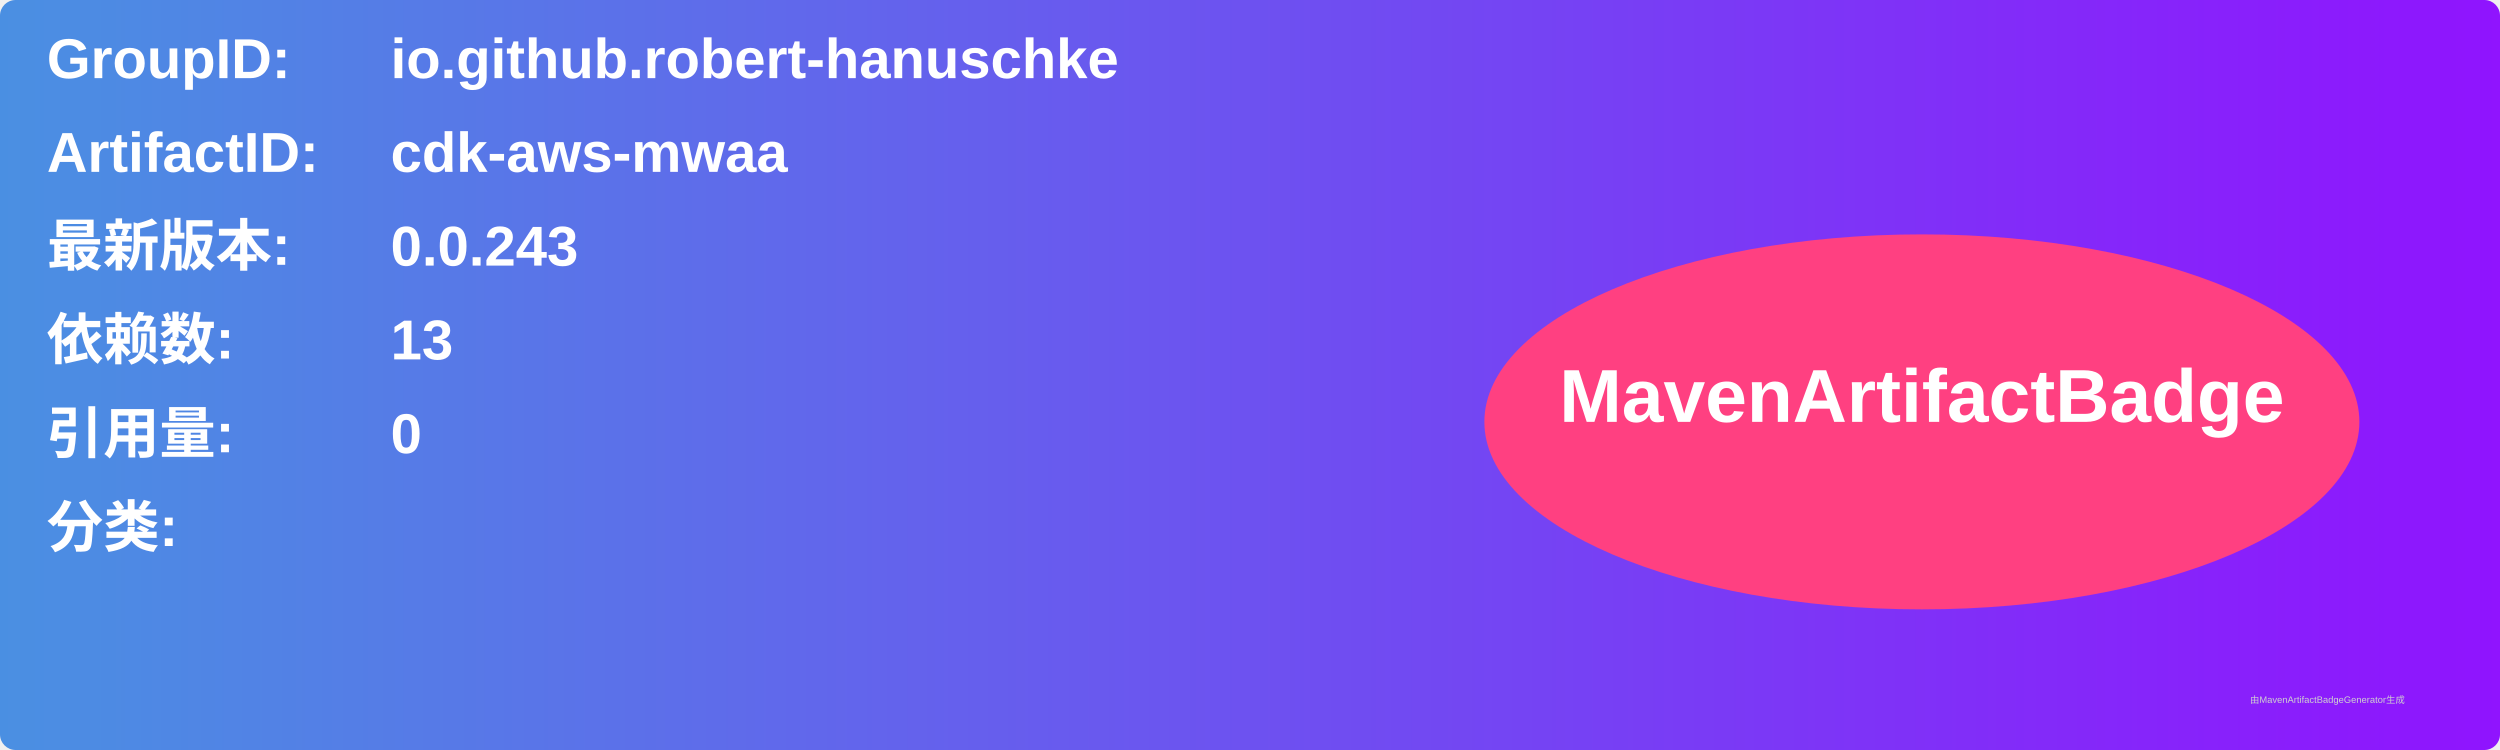
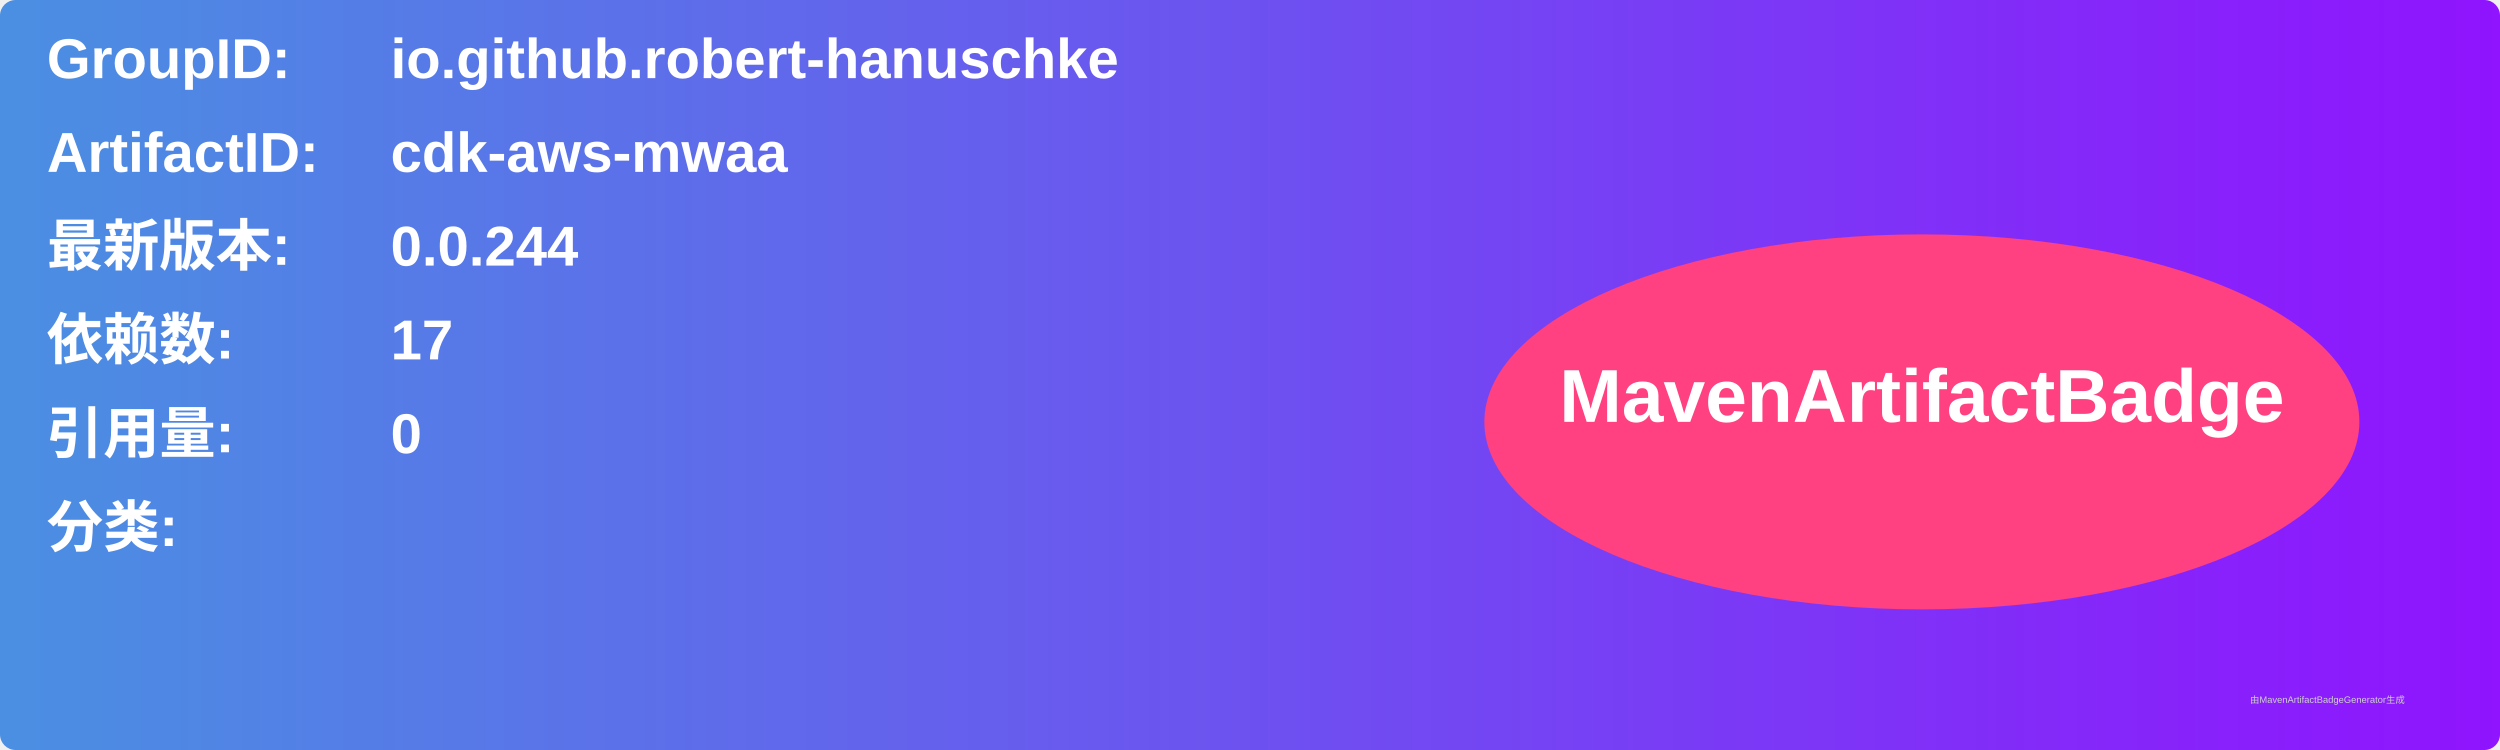
<svg xmlns="http://www.w3.org/2000/svg" width="800" height="240" viewBox="0 0 800 240">
  <linearGradient id="grad" x1="0%" y1="0%" x2="100%" y2="0%">
    <stop offset="0%" stop-color="#4a90e2" />
    <stop offset="100%" stop-color="#9013fe" />
  </linearGradient>
  <rect width="100%" height="100%" rx="5" ry="5" fill="url(#grad)" />
  <g transform="translate(15, 15)">
    <text x="0" y="10" font-family="Arial" font-size="18" fill="white" font-weight="bold" width="260">GroupID:</text>
    <text x="110" y="10" font-family="Arial" font-size="18" fill="white" font-weight="bold" width="460">io.github.robert-hanuschke</text>
    <text x="0" y="40" font-family="Arial" font-size="18" fill="white" font-weight="bold" width="260">ArtifactID:</text>
    <text x="110" y="40" font-family="Arial" font-size="18" fill="white" font-weight="bold" width="460">cdk-aws-mwaa</text>
    <text x="0" y="70" font-family="Arial" font-size="18" fill="white" font-weight="bold">最新版本:</text>
    <text x="110" y="70" font-family="Arial" font-size="18" fill="white" font-weight="bold">
-       <tspan font-weight="bold">0.0.243</tspan>
+       <tspan font-weight="bold">0.0.244</tspan>
    </text>
    <text x="0" y="100" font-family="Arial" font-size="18" fill="white" font-weight="bold">依赖数: </text>
    <text x="110" y="100" font-family="Arial" font-size="18" fill="white">
-       <tspan font-weight="bold">13</tspan>
+       <tspan font-weight="bold">17</tspan>
    </text>
    <text x="0" y="130" font-family="Arial" font-size="18" fill="white" font-weight="bold">引用量: </text>
    <text x="110" y="130" font-family="Arial" font-size="18" fill="white">
      <tspan font-weight="bold">0</tspan>
    </text>
    <text x="0" y="160" font-family="Arial" font-size="18" fill="white" font-weight="bold">分类:</text>
    <text x="10" y="190" font-family="Arial" font-size="10" fill="white">
      <tspan font-weight="bold" />
    </text>
    <ellipse cx="600" cy="120" rx="140" ry="60" fill="#ff4081" />
    <text x="600" y="120" text-anchor="middle" font-family="Arial" font-size="24" fill="white" font-weight="bold">MavenArtifactBadge</text>
  </g>
  <text x="720" y="225" font-family="Arial" font-size="3" fill="#d0d0d0">由MavenArtifactBadgeGenerator生成</text>
</svg>
